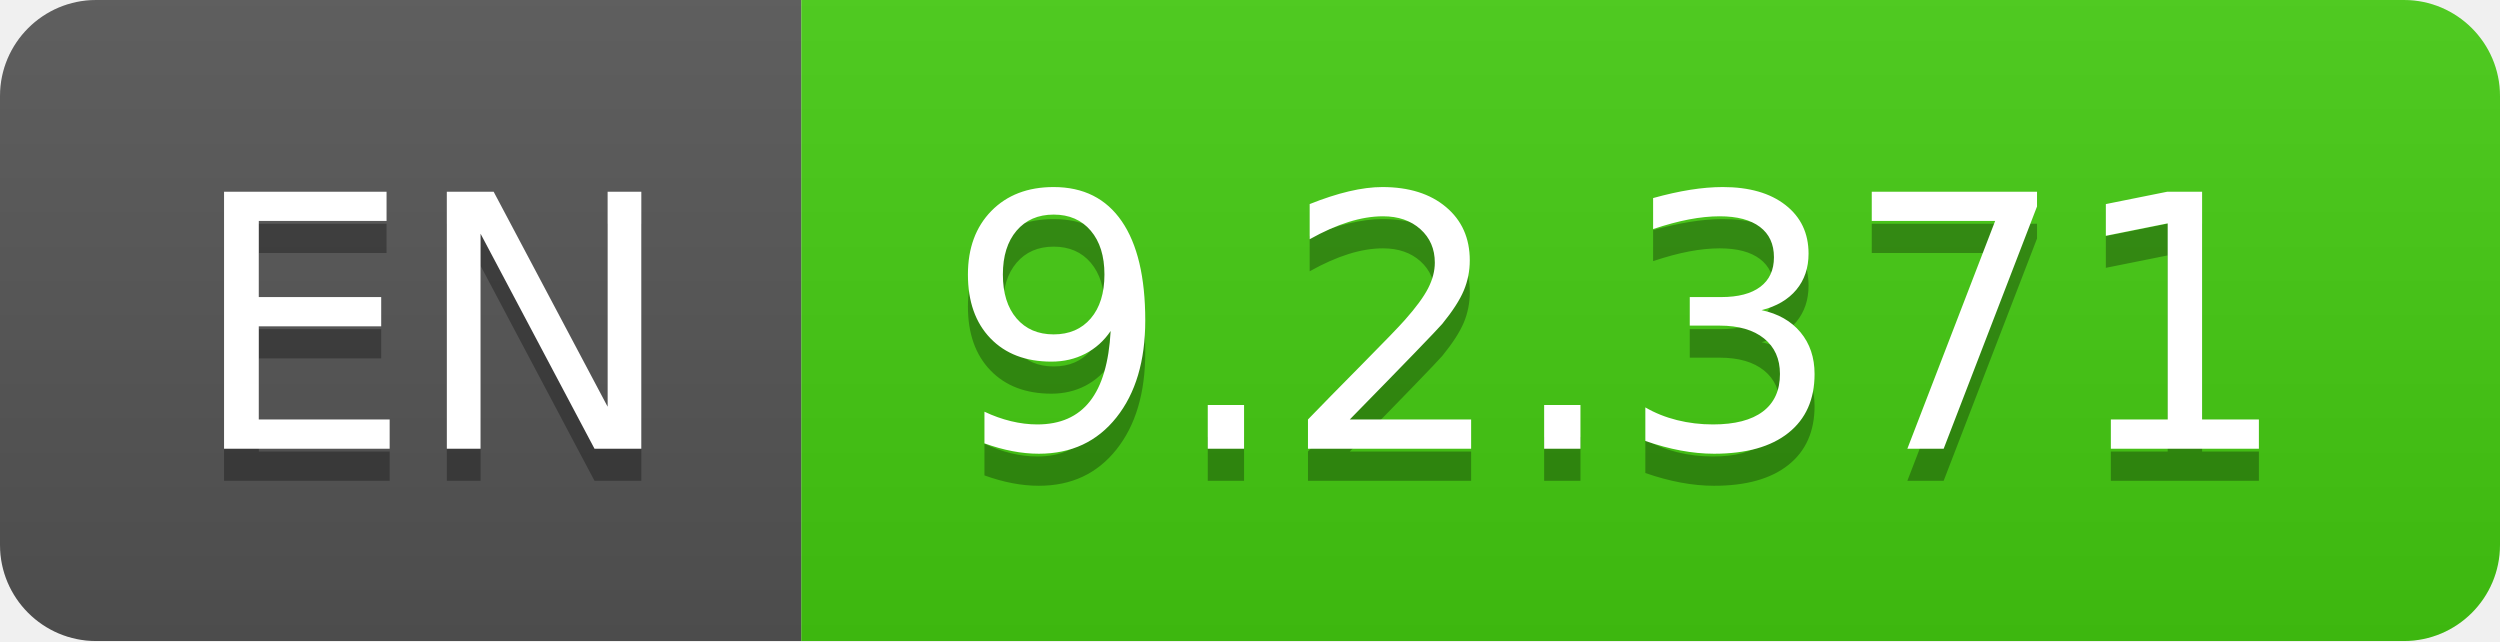
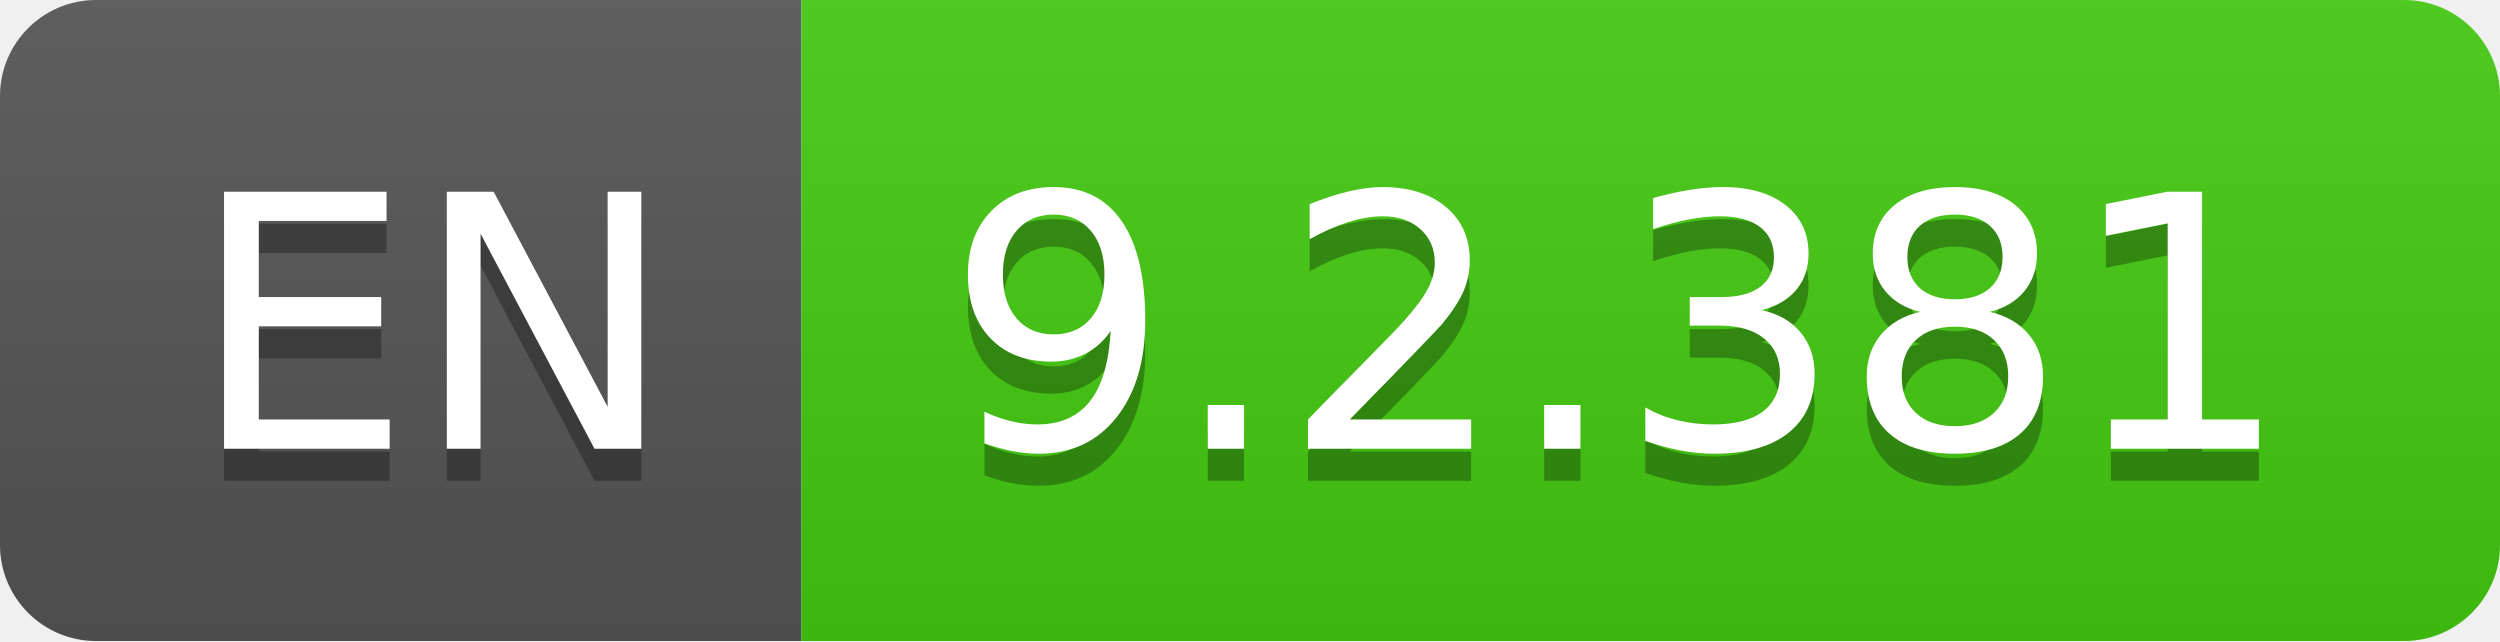
- <svg xmlns="http://www.w3.org/2000/svg" width="78" height="20" role="img" aria-label="EN: 9.2.371">
+ <svg xmlns="http://www.w3.org/2000/svg" width="78" height="20" role="img" aria-label="EN: 9.2.381">
  <linearGradient id="s" x2="0" y2="100%">
    <stop offset="0" stop-color="#bbb" stop-opacity=".1" />
    <stop offset="1" stop-opacity=".1" />
  </linearGradient>
  <clipPath id="r">
    <rect width="78" height="20" rx="3" fill="#fff" />
  </clipPath>
  <g clip-path="url(#r)">
    <rect width="25" height="20" fill="#555" />
    <rect x="25" width="53" height="20" fill="#4c1" />
    <rect width="78" height="20" fill="url(#s)" />
  </g>
  <g fill="#fff" text-anchor="middle" font-family="Verdana,Geneva,DejaVu Sans,sans-serif" text-rendering="geometricPrecision" font-size="110">
    <text aria-hidden="true" x="135" y="150" fill="#010101" fill-opacity=".3" transform="scale(.1)" textLength="150">EN</text>
    <text x="135" y="140" transform="scale(.1)" fill="#fff" textLength="150">EN</text>
-     <text aria-hidden="true" x="505" y="150" fill="#010101" fill-opacity=".3" transform="scale(.1)" textLength="430">9.2.371</text>
-     <text x="505" y="140" transform="scale(.1)" fill="#fff" textLength="430">9.2.371</text>
+     <text aria-hidden="true" x="505" y="150" fill="#010101" fill-opacity=".3" transform="scale(.1)" textLength="430">9.2.381</text>
+     <text x="505" y="140" transform="scale(.1)" fill="#fff" textLength="430">9.2.381</text>
  </g>
</svg>
